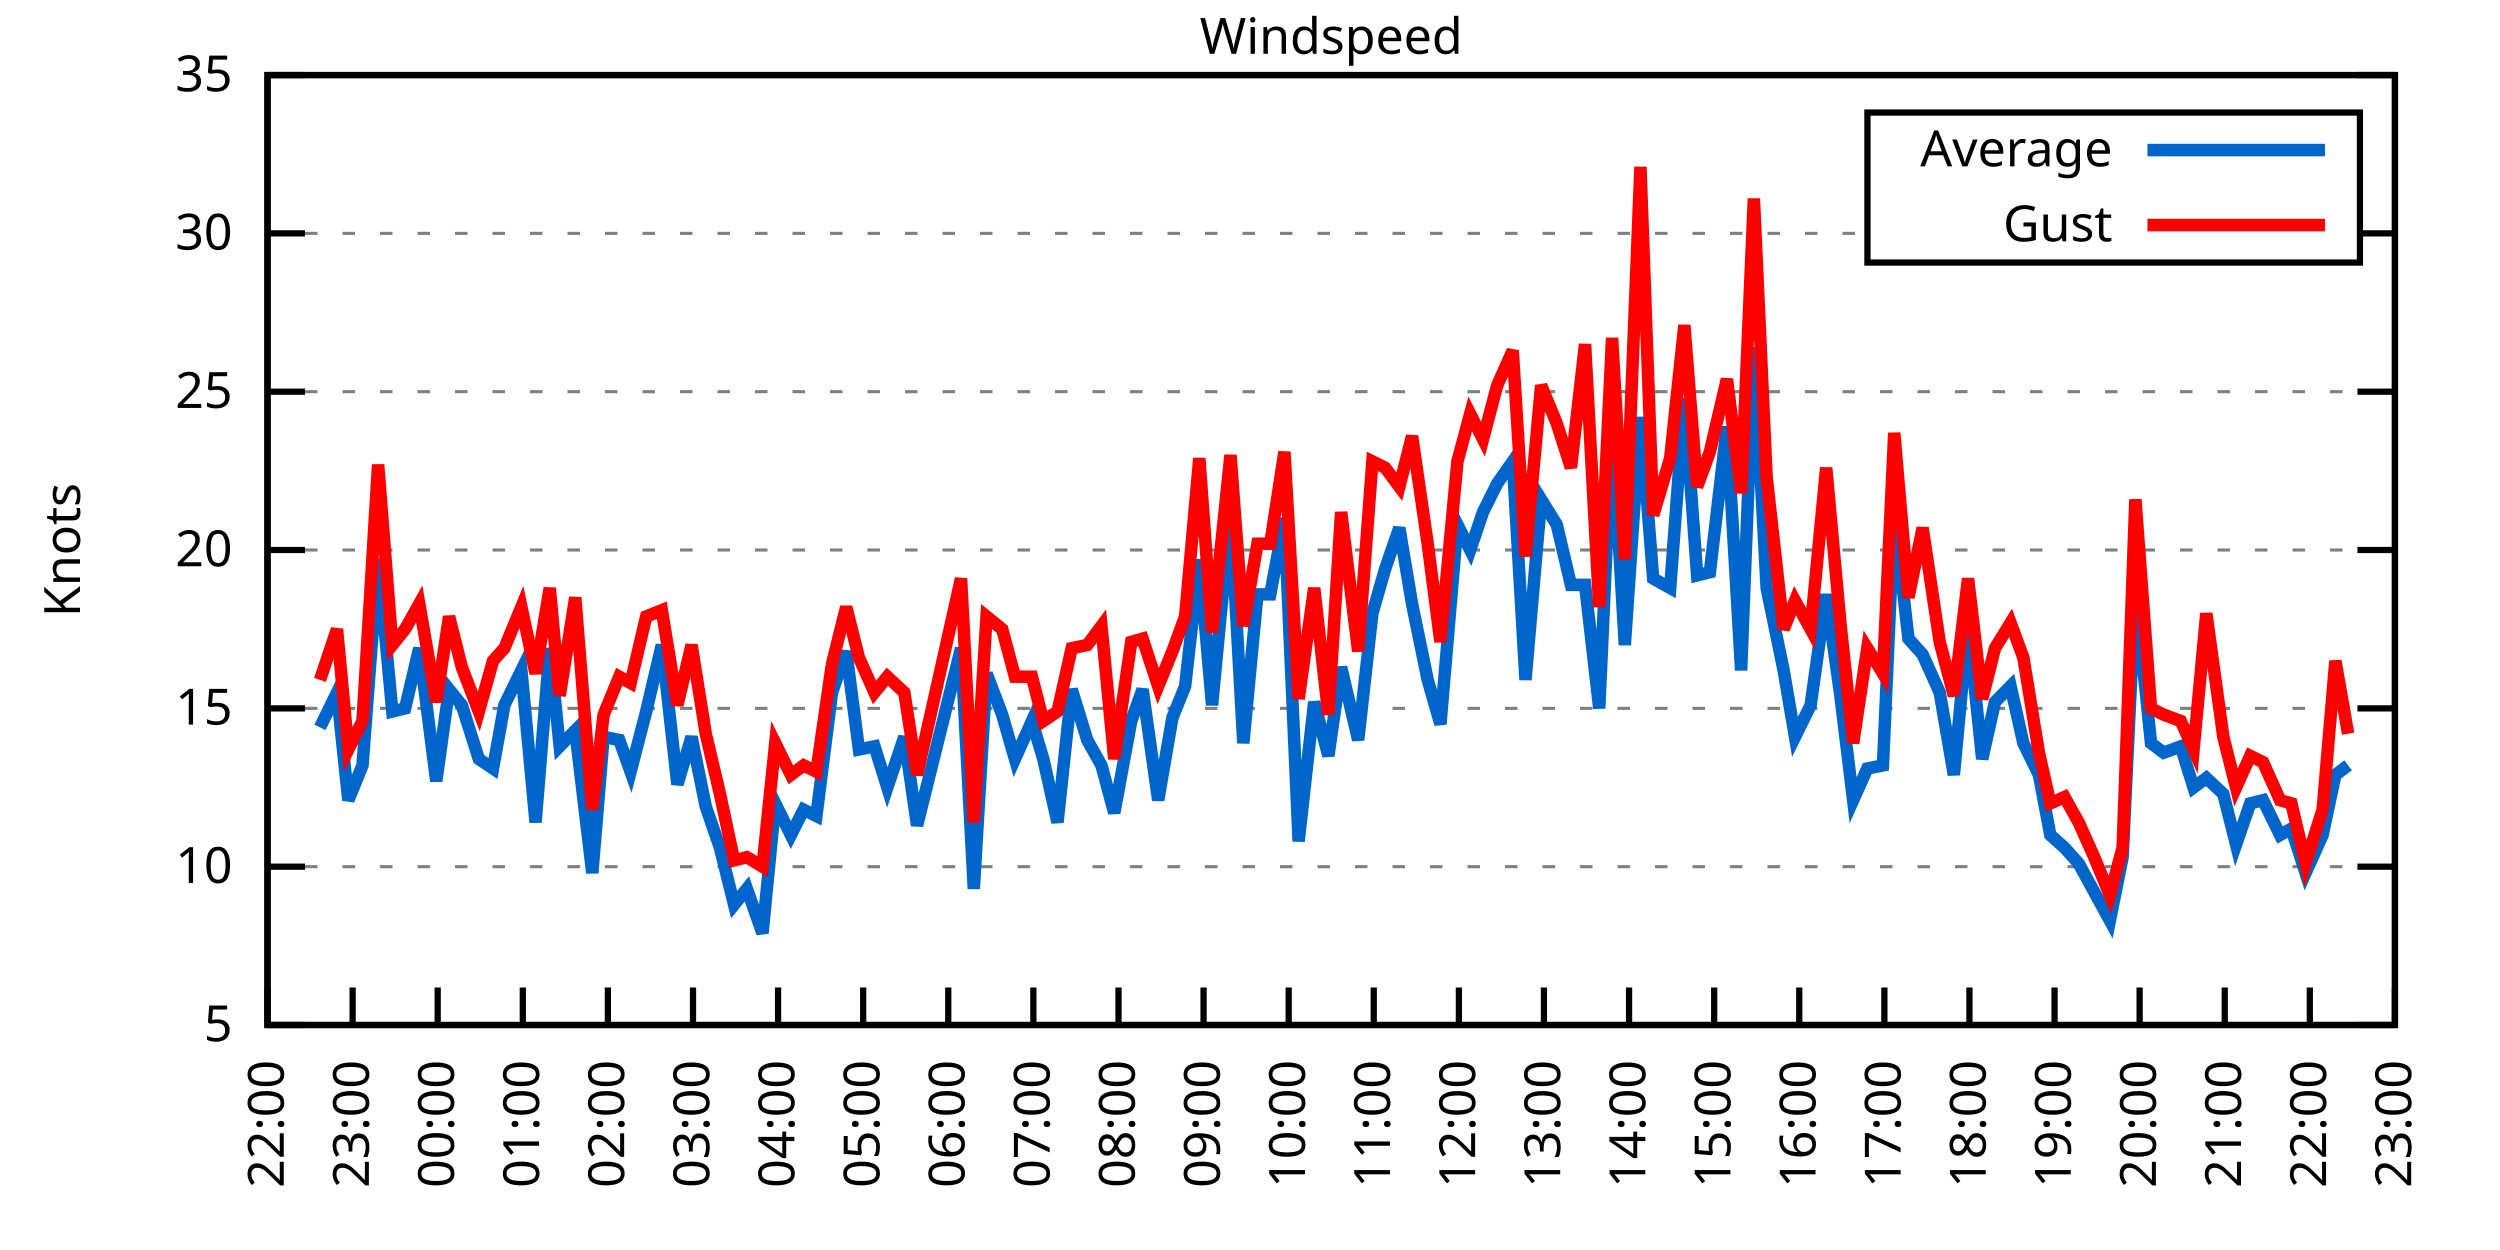
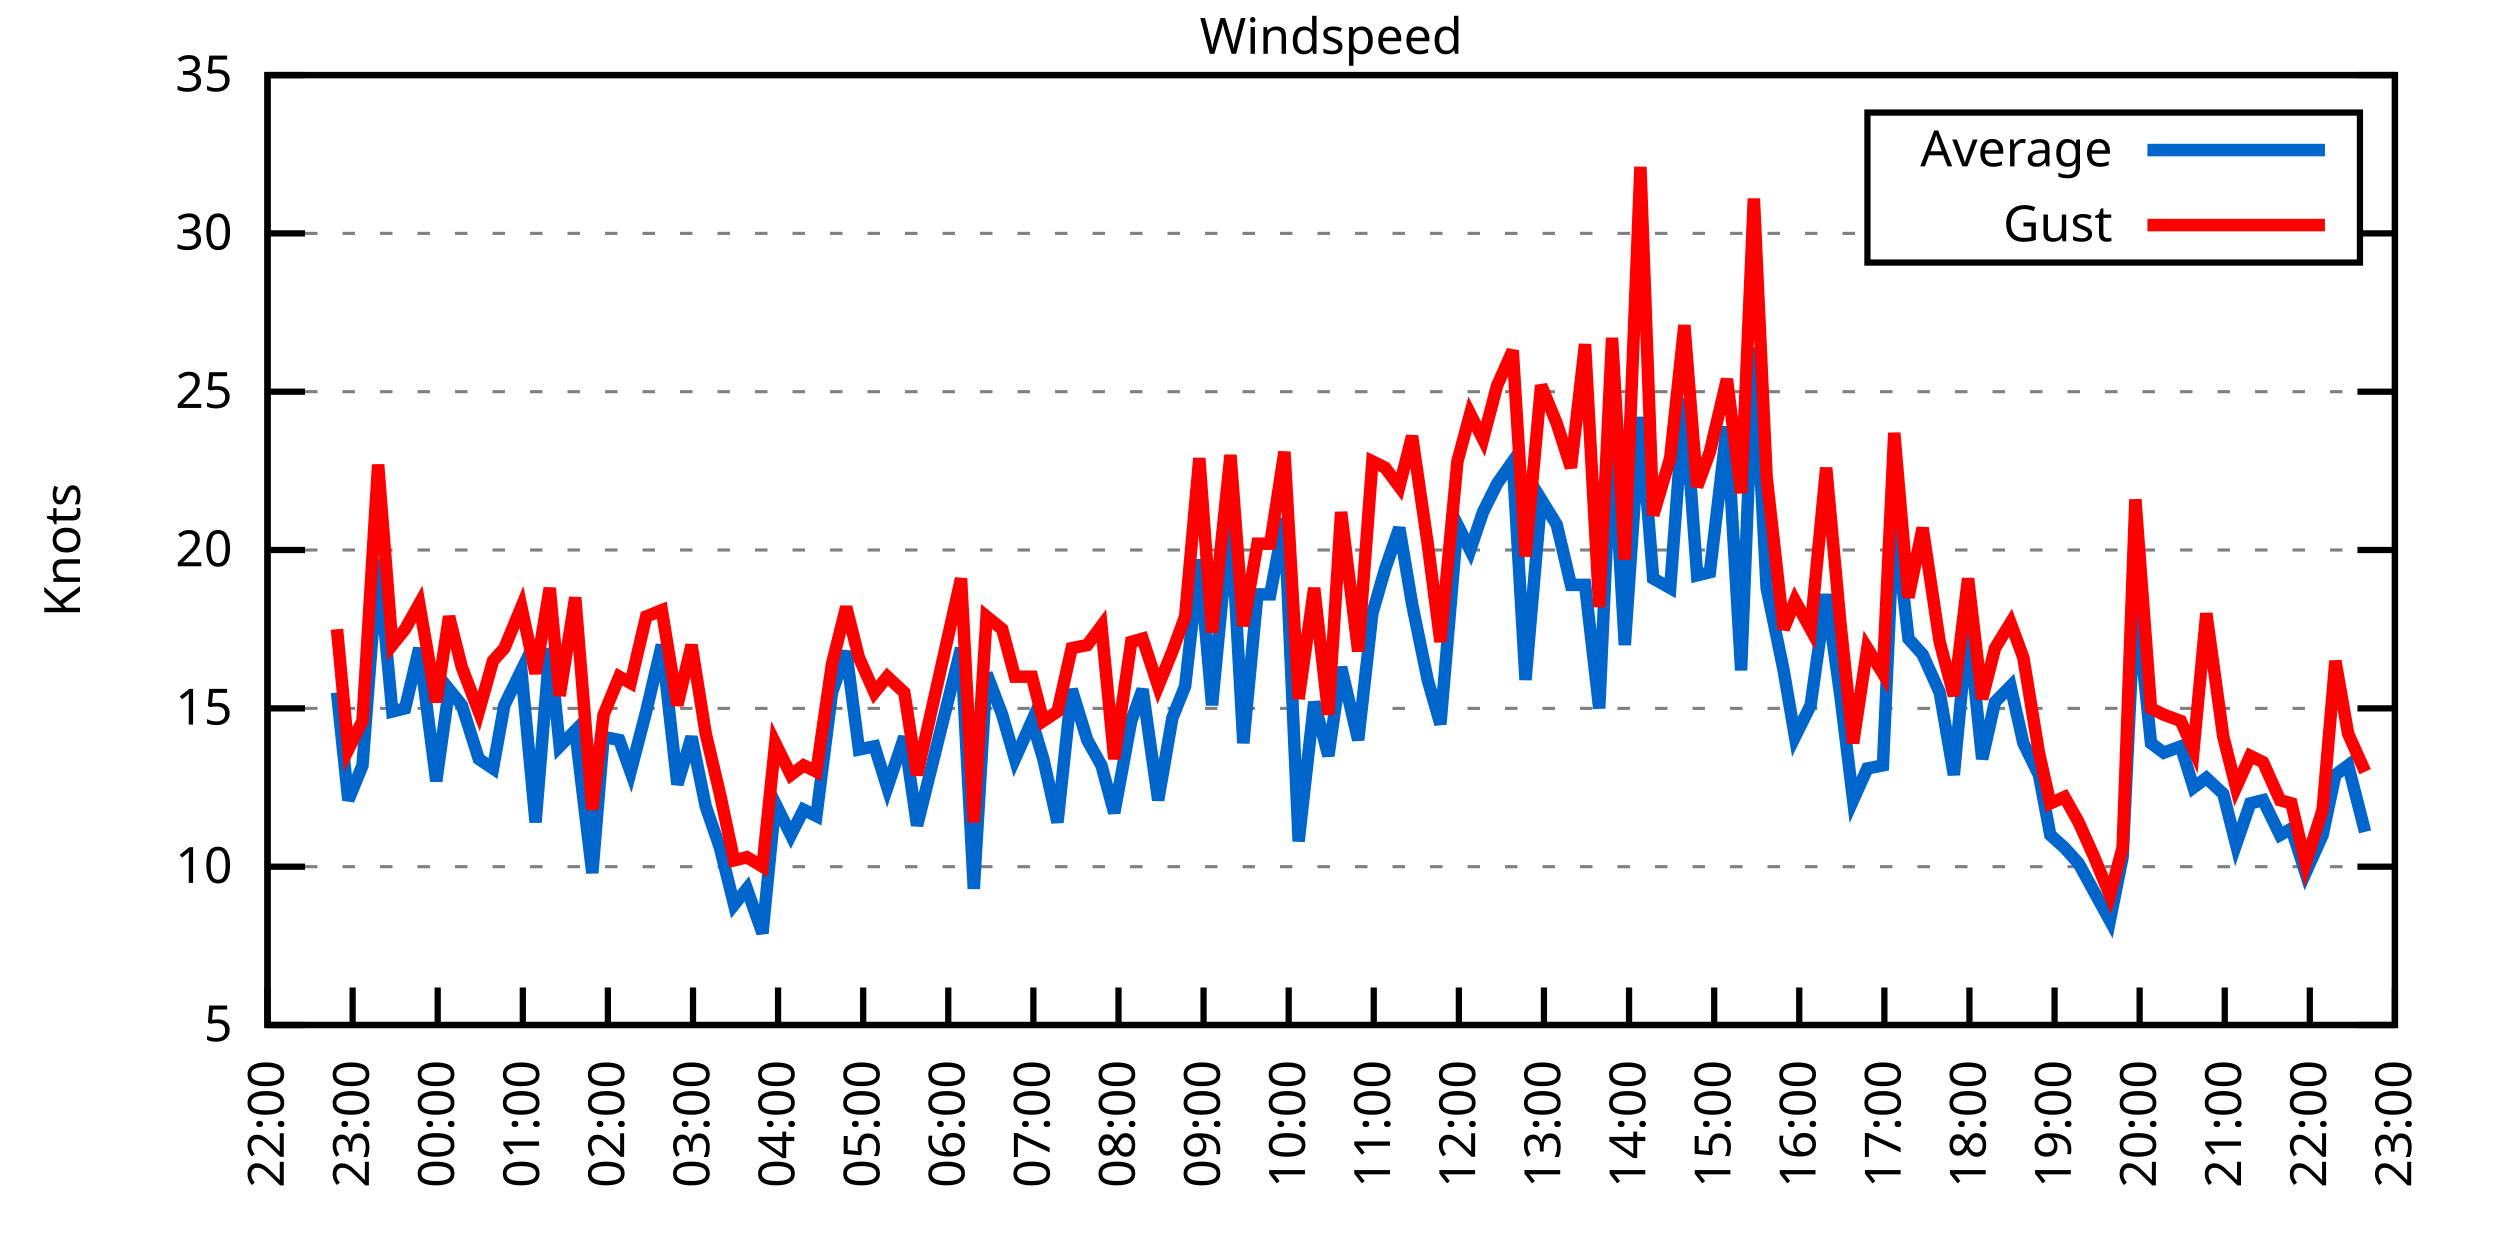
<svg xmlns="http://www.w3.org/2000/svg" xmlns:xlink="http://www.w3.org/1999/xlink" width="400" height="200" viewBox="0 0 400 200">
  <g id="gnuplot_canvas">
    <rect x="0" y="0" width="400" height="200" fill="none" />
    <defs>
      <circle id="gpDot" r="0.5" stroke-width="0.5" stroke="currentColor" />
      <path id="gpPt0" stroke-width="0.333" stroke="currentColor" d="M-1,0 h2 M0,-1 v2" />
      <path id="gpPt1" stroke-width="0.333" stroke="currentColor" d="M-1,-1 L1,1 M1,-1 L-1,1" />
      <path id="gpPt2" stroke-width="0.333" stroke="currentColor" d="M-1,0 L1,0 M0,-1 L0,1 M-1,-1 L1,1 M-1,1 L1,-1" />
      <rect id="gpPt3" stroke-width="0.333" stroke="currentColor" x="-1" y="-1" width="2" height="2" />
      <rect id="gpPt4" stroke-width="0.333" stroke="currentColor" fill="currentColor" x="-1" y="-1" width="2" height="2" />
      <circle id="gpPt5" stroke-width="0.333" stroke="currentColor" cx="0" cy="0" r="1" />
      <use xlink:href="#gpPt5" id="gpPt6" fill="currentColor" stroke="none" />
      <path id="gpPt7" stroke-width="0.333" stroke="currentColor" d="M0,-1.33 L-1.33,0.67 L1.33,0.67 z" />
      <use xlink:href="#gpPt7" id="gpPt8" fill="currentColor" stroke="none" />
      <use xlink:href="#gpPt7" id="gpPt9" stroke="currentColor" transform="rotate(180)" />
      <use xlink:href="#gpPt9" id="gpPt10" fill="currentColor" stroke="none" />
      <use xlink:href="#gpPt3" id="gpPt11" stroke="currentColor" transform="rotate(45)" />
      <use xlink:href="#gpPt11" id="gpPt12" fill="currentColor" stroke="none" />
      <path id="gpPt13" stroke-width="0.333" stroke="currentColor" d="M0,1.330 L1.265,0.411 L0.782,-1.067 L-0.782,-1.076 L-1.265,0.411 z" />
      <use xlink:href="#gpPt13" id="gpPt14" fill="currentColor" stroke="none" />
      <filter id="textbox" filterUnits="objectBoundingBox" x="0" y="0" height="1" width="1">
        <feFlood flood-color="white" flood-opacity="1" result="bgnd" />
        <feComposite in="SourceGraphic" in2="bgnd" operator="atop" />
      </filter>
      <filter id="greybox" filterUnits="objectBoundingBox" x="0" y="0" height="1" width="1">
        <feFlood flood-color="lightgrey" flood-opacity="1" result="grey" />
        <feComposite in="SourceGraphic" in2="grey" operator="atop" />
      </filter>
    </defs>
    <g fill="none" color="white" stroke="currentColor" stroke-width="1.00" stroke-linecap="butt" stroke-linejoin="miter">
</g>
    <g fill="none" color="black" stroke="currentColor" stroke-width="1.00" stroke-linecap="butt" stroke-linejoin="miter">
      <g stroke="none" shape-rendering="crispEdges">
        <polygon fill="rgb(255, 255, 255)" points="42.80,164.00 383.18,164.00 383.18,12.02 42.80,12.02 " />
      </g>
    </g>
    <g fill="none" color="black" stroke="currentColor" stroke-width="1.00" stroke-linecap="butt" stroke-linejoin="miter">
</g>
    <g fill="none" color="black" stroke="black" stroke-width="0.50" stroke-linecap="butt" stroke-linejoin="miter">
</g>
    <g fill="none" color="gray" stroke="currentColor" stroke-width="0.50" stroke-linecap="butt" stroke-linejoin="miter">
      <path stroke="gray" stroke-dasharray="2,4" class="gridline" d="M42.80,164.00 L383.19,164.00  " />
    </g>
    <g fill="none" color="gray" stroke="gray" stroke-width="1.00" stroke-linecap="butt" stroke-linejoin="miter">
</g>
    <g fill="none" color="black" stroke="currentColor" stroke-width="1.00" stroke-linecap="butt" stroke-linejoin="miter">
      <path stroke="black" d="M42.80,164.00 L48.80,164.00 M383.19,164.00 L377.19,164.00  " />
      <g transform="translate(37.20,166.60)" stroke="none" fill="black" font-family="Sans" font-size="8.00" text-anchor="end">
        <text>
          <tspan font-family="Sans"> 5</tspan>
        </text>
      </g>
    </g>
    <g fill="none" color="black" stroke="currentColor" stroke-width="1.00" stroke-linecap="butt" stroke-linejoin="miter">
</g>
    <g fill="none" color="black" stroke="black" stroke-width="0.50" stroke-linecap="butt" stroke-linejoin="miter">
</g>
    <g fill="none" color="gray" stroke="currentColor" stroke-width="0.50" stroke-linecap="butt" stroke-linejoin="miter">
      <path stroke="gray" stroke-dasharray="2,4" class="gridline" d="M42.80,138.67 L383.19,138.67  " />
    </g>
    <g fill="none" color="gray" stroke="gray" stroke-width="1.00" stroke-linecap="butt" stroke-linejoin="miter">
</g>
    <g fill="none" color="black" stroke="currentColor" stroke-width="1.00" stroke-linecap="butt" stroke-linejoin="miter">
      <path stroke="black" d="M42.80,138.67 L48.80,138.67 M383.19,138.67 L377.19,138.67  " />
      <g transform="translate(37.20,141.27)" stroke="none" fill="black" font-family="Sans" font-size="8.00" text-anchor="end">
        <text>
          <tspan font-family="Sans"> 10</tspan>
        </text>
      </g>
    </g>
    <g fill="none" color="black" stroke="currentColor" stroke-width="1.00" stroke-linecap="butt" stroke-linejoin="miter">
</g>
    <g fill="none" color="black" stroke="black" stroke-width="0.50" stroke-linecap="butt" stroke-linejoin="miter">
</g>
    <g fill="none" color="gray" stroke="currentColor" stroke-width="0.50" stroke-linecap="butt" stroke-linejoin="miter">
      <path stroke="gray" stroke-dasharray="2,4" class="gridline" d="M42.80,113.34 L383.19,113.34  " />
    </g>
    <g fill="none" color="gray" stroke="gray" stroke-width="1.00" stroke-linecap="butt" stroke-linejoin="miter">
</g>
    <g fill="none" color="black" stroke="currentColor" stroke-width="1.00" stroke-linecap="butt" stroke-linejoin="miter">
      <path stroke="black" d="M42.80,113.34 L48.80,113.34 M383.19,113.34 L377.19,113.34  " />
      <g transform="translate(37.20,115.94)" stroke="none" fill="black" font-family="Sans" font-size="8.00" text-anchor="end">
        <text>
          <tspan font-family="Sans"> 15</tspan>
        </text>
      </g>
    </g>
    <g fill="none" color="black" stroke="currentColor" stroke-width="1.00" stroke-linecap="butt" stroke-linejoin="miter">
</g>
    <g fill="none" color="black" stroke="black" stroke-width="0.50" stroke-linecap="butt" stroke-linejoin="miter">
</g>
    <g fill="none" color="gray" stroke="currentColor" stroke-width="0.50" stroke-linecap="butt" stroke-linejoin="miter">
      <path stroke="gray" stroke-dasharray="2,4" class="gridline" d="M42.80,88.00 L383.19,88.00  " />
    </g>
    <g fill="none" color="gray" stroke="gray" stroke-width="1.00" stroke-linecap="butt" stroke-linejoin="miter">
</g>
    <g fill="none" color="black" stroke="currentColor" stroke-width="1.00" stroke-linecap="butt" stroke-linejoin="miter">
      <path stroke="black" d="M42.80,88.00 L48.80,88.00 M383.19,88.00 L377.19,88.00  " />
      <g transform="translate(37.20,90.60)" stroke="none" fill="black" font-family="Sans" font-size="8.00" text-anchor="end">
        <text>
          <tspan font-family="Sans"> 20</tspan>
        </text>
      </g>
    </g>
    <g fill="none" color="black" stroke="currentColor" stroke-width="1.00" stroke-linecap="butt" stroke-linejoin="miter">
</g>
    <g fill="none" color="black" stroke="black" stroke-width="0.50" stroke-linecap="butt" stroke-linejoin="miter">
</g>
    <g fill="none" color="gray" stroke="currentColor" stroke-width="0.50" stroke-linecap="butt" stroke-linejoin="miter">
      <path stroke="gray" stroke-dasharray="2,4" class="gridline" d="M42.80,62.67 L383.19,62.67  " />
    </g>
    <g fill="none" color="gray" stroke="gray" stroke-width="1.00" stroke-linecap="butt" stroke-linejoin="miter">
</g>
    <g fill="none" color="black" stroke="currentColor" stroke-width="1.00" stroke-linecap="butt" stroke-linejoin="miter">
      <path stroke="black" d="M42.80,62.67 L48.80,62.67 M383.19,62.67 L377.19,62.67  " />
      <g transform="translate(37.20,65.27)" stroke="none" fill="black" font-family="Sans" font-size="8.00" text-anchor="end">
        <text>
          <tspan font-family="Sans"> 25</tspan>
        </text>
      </g>
    </g>
    <g fill="none" color="black" stroke="currentColor" stroke-width="1.00" stroke-linecap="butt" stroke-linejoin="miter">
</g>
    <g fill="none" color="black" stroke="black" stroke-width="0.50" stroke-linecap="butt" stroke-linejoin="miter">
</g>
    <g fill="none" color="gray" stroke="currentColor" stroke-width="0.50" stroke-linecap="butt" stroke-linejoin="miter">
      <path stroke="gray" stroke-dasharray="2,4" class="gridline" d="M42.80,37.34 L298.79,37.34 M377.59,37.34 L383.19,37.34  " />
    </g>
    <g fill="none" color="gray" stroke="gray" stroke-width="1.00" stroke-linecap="butt" stroke-linejoin="miter">
</g>
    <g fill="none" color="black" stroke="currentColor" stroke-width="1.00" stroke-linecap="butt" stroke-linejoin="miter">
      <path stroke="black" d="M42.80,37.34 L48.80,37.34 M383.19,37.34 L377.19,37.34  " />
      <g transform="translate(37.20,39.94)" stroke="none" fill="black" font-family="Sans" font-size="8.00" text-anchor="end">
        <text>
          <tspan font-family="Sans"> 30</tspan>
        </text>
      </g>
    </g>
    <g fill="none" color="black" stroke="currentColor" stroke-width="1.00" stroke-linecap="butt" stroke-linejoin="miter">
</g>
    <g fill="none" color="black" stroke="black" stroke-width="0.50" stroke-linecap="butt" stroke-linejoin="miter">
</g>
    <g fill="none" color="gray" stroke="currentColor" stroke-width="0.50" stroke-linecap="butt" stroke-linejoin="miter">
      <path stroke="gray" stroke-dasharray="2,4" class="gridline" d="M42.80,12.01 L383.19,12.01  " />
    </g>
    <g fill="none" color="gray" stroke="gray" stroke-width="1.00" stroke-linecap="butt" stroke-linejoin="miter">
</g>
    <g fill="none" color="black" stroke="currentColor" stroke-width="1.00" stroke-linecap="butt" stroke-linejoin="miter">
      <path stroke="black" d="M42.80,12.01 L48.80,12.01 M383.19,12.01 L377.19,12.01  " />
      <g transform="translate(37.20,14.61)" stroke="none" fill="black" font-family="Sans" font-size="8.00" text-anchor="end">
        <text>
          <tspan font-family="Sans"> 35</tspan>
        </text>
      </g>
    </g>
    <g fill="none" color="black" stroke="currentColor" stroke-width="1.00" stroke-linecap="butt" stroke-linejoin="miter">
      <path stroke="black" d="M42.80,164.00 L42.80,158.00  " />
      <g transform="translate(45.40,169.60) rotate(270.00)" stroke="none" fill="black" font-family="Sans" font-size="8.00" text-anchor="end">
        <text>
          <tspan font-family="Sans">22:00</tspan>
        </text>
      </g>
    </g>
    <g fill="none" color="black" stroke="currentColor" stroke-width="1.00" stroke-linecap="butt" stroke-linejoin="miter">
      <path stroke="black" d="M56.42,164.00 L56.42,158.00  " />
      <g transform="translate(59.02,169.60) rotate(270.00)" stroke="none" fill="black" font-family="Sans" font-size="8.00" text-anchor="end">
        <text>
          <tspan font-family="Sans">23:00</tspan>
        </text>
      </g>
    </g>
    <g fill="none" color="black" stroke="currentColor" stroke-width="1.00" stroke-linecap="butt" stroke-linejoin="miter">
      <path stroke="black" d="M70.03,164.00 L70.03,158.00  " />
      <g transform="translate(72.63,169.60) rotate(270.00)" stroke="none" fill="black" font-family="Sans" font-size="8.00" text-anchor="end">
        <text>
          <tspan font-family="Sans">00:00</tspan>
        </text>
      </g>
    </g>
    <g fill="none" color="black" stroke="currentColor" stroke-width="1.00" stroke-linecap="butt" stroke-linejoin="miter">
      <path stroke="black" d="M83.65,164.00 L83.65,158.00  " />
      <g transform="translate(86.25,169.60) rotate(270.00)" stroke="none" fill="black" font-family="Sans" font-size="8.00" text-anchor="end">
        <text>
          <tspan font-family="Sans">01:00</tspan>
        </text>
      </g>
    </g>
    <g fill="none" color="black" stroke="currentColor" stroke-width="1.00" stroke-linecap="butt" stroke-linejoin="miter">
      <path stroke="black" d="M97.26,164.00 L97.26,158.00  " />
      <g transform="translate(99.86,169.60) rotate(270.00)" stroke="none" fill="black" font-family="Sans" font-size="8.00" text-anchor="end">
        <text>
          <tspan font-family="Sans">02:00</tspan>
        </text>
      </g>
    </g>
    <g fill="none" color="black" stroke="currentColor" stroke-width="1.00" stroke-linecap="butt" stroke-linejoin="miter">
      <path stroke="black" d="M110.88,164.00 L110.88,158.00  " />
      <g transform="translate(113.48,169.60) rotate(270.00)" stroke="none" fill="black" font-family="Sans" font-size="8.00" text-anchor="end">
        <text>
          <tspan font-family="Sans">03:00</tspan>
        </text>
      </g>
    </g>
    <g fill="none" color="black" stroke="currentColor" stroke-width="1.00" stroke-linecap="butt" stroke-linejoin="miter">
      <path stroke="black" d="M124.49,164.00 L124.49,158.00  " />
      <g transform="translate(127.09,169.60) rotate(270.00)" stroke="none" fill="black" font-family="Sans" font-size="8.00" text-anchor="end">
        <text>
          <tspan font-family="Sans">04:00</tspan>
        </text>
      </g>
    </g>
    <g fill="none" color="black" stroke="currentColor" stroke-width="1.00" stroke-linecap="butt" stroke-linejoin="miter">
      <path stroke="black" d="M138.11,164.00 L138.11,158.00  " />
      <g transform="translate(140.71,169.60) rotate(270.00)" stroke="none" fill="black" font-family="Sans" font-size="8.00" text-anchor="end">
        <text>
          <tspan font-family="Sans">05:00</tspan>
        </text>
      </g>
    </g>
    <g fill="none" color="black" stroke="currentColor" stroke-width="1.00" stroke-linecap="butt" stroke-linejoin="miter">
      <path stroke="black" d="M151.72,164.00 L151.72,158.00  " />
      <g transform="translate(154.32,169.60) rotate(270.00)" stroke="none" fill="black" font-family="Sans" font-size="8.00" text-anchor="end">
        <text>
          <tspan font-family="Sans">06:00</tspan>
        </text>
      </g>
    </g>
    <g fill="none" color="black" stroke="currentColor" stroke-width="1.00" stroke-linecap="butt" stroke-linejoin="miter">
      <path stroke="black" d="M165.34,164.00 L165.34,158.00  " />
      <g transform="translate(167.94,169.60) rotate(270.00)" stroke="none" fill="black" font-family="Sans" font-size="8.00" text-anchor="end">
        <text>
          <tspan font-family="Sans">07:00</tspan>
        </text>
      </g>
    </g>
    <g fill="none" color="black" stroke="currentColor" stroke-width="1.00" stroke-linecap="butt" stroke-linejoin="miter">
      <path stroke="black" d="M178.96,164.00 L178.96,158.00  " />
      <g transform="translate(181.56,169.60) rotate(270.00)" stroke="none" fill="black" font-family="Sans" font-size="8.00" text-anchor="end">
        <text>
          <tspan font-family="Sans">08:00</tspan>
        </text>
      </g>
    </g>
    <g fill="none" color="black" stroke="currentColor" stroke-width="1.00" stroke-linecap="butt" stroke-linejoin="miter">
      <path stroke="black" d="M192.57,164.00 L192.57,158.00  " />
      <g transform="translate(195.17,169.60) rotate(270.00)" stroke="none" fill="black" font-family="Sans" font-size="8.00" text-anchor="end">
        <text>
          <tspan font-family="Sans">09:00</tspan>
        </text>
      </g>
    </g>
    <g fill="none" color="black" stroke="currentColor" stroke-width="1.00" stroke-linecap="butt" stroke-linejoin="miter">
      <path stroke="black" d="M206.19,164.00 L206.19,158.00  " />
      <g transform="translate(208.79,169.60) rotate(270.00)" stroke="none" fill="black" font-family="Sans" font-size="8.00" text-anchor="end">
        <text>
          <tspan font-family="Sans">10:00</tspan>
        </text>
      </g>
    </g>
    <g fill="none" color="black" stroke="currentColor" stroke-width="1.00" stroke-linecap="butt" stroke-linejoin="miter">
      <path stroke="black" d="M219.80,164.00 L219.80,158.00  " />
      <g transform="translate(222.40,169.60) rotate(270.00)" stroke="none" fill="black" font-family="Sans" font-size="8.00" text-anchor="end">
        <text>
          <tspan font-family="Sans">11:00</tspan>
        </text>
      </g>
    </g>
    <g fill="none" color="black" stroke="currentColor" stroke-width="1.00" stroke-linecap="butt" stroke-linejoin="miter">
      <path stroke="black" d="M233.42,164.00 L233.42,158.00  " />
      <g transform="translate(236.02,169.60) rotate(270.00)" stroke="none" fill="black" font-family="Sans" font-size="8.00" text-anchor="end">
        <text>
          <tspan font-family="Sans">12:00</tspan>
        </text>
      </g>
    </g>
    <g fill="none" color="black" stroke="currentColor" stroke-width="1.00" stroke-linecap="butt" stroke-linejoin="miter">
      <path stroke="black" d="M247.03,164.00 L247.03,158.00  " />
      <g transform="translate(249.63,169.60) rotate(270.00)" stroke="none" fill="black" font-family="Sans" font-size="8.00" text-anchor="end">
        <text>
          <tspan font-family="Sans">13:00</tspan>
        </text>
      </g>
    </g>
    <g fill="none" color="black" stroke="currentColor" stroke-width="1.00" stroke-linecap="butt" stroke-linejoin="miter">
      <path stroke="black" d="M260.65,164.00 L260.65,158.00  " />
      <g transform="translate(263.25,169.60) rotate(270.00)" stroke="none" fill="black" font-family="Sans" font-size="8.00" text-anchor="end">
        <text>
          <tspan font-family="Sans">14:00</tspan>
        </text>
      </g>
    </g>
    <g fill="none" color="black" stroke="currentColor" stroke-width="1.00" stroke-linecap="butt" stroke-linejoin="miter">
      <path stroke="black" d="M274.27,164.00 L274.27,158.00  " />
      <g transform="translate(276.87,169.60) rotate(270.00)" stroke="none" fill="black" font-family="Sans" font-size="8.00" text-anchor="end">
        <text>
          <tspan font-family="Sans">15:00</tspan>
        </text>
      </g>
    </g>
    <g fill="none" color="black" stroke="currentColor" stroke-width="1.00" stroke-linecap="butt" stroke-linejoin="miter">
      <path stroke="black" d="M287.88,164.00 L287.88,158.00  " />
      <g transform="translate(290.48,169.60) rotate(270.00)" stroke="none" fill="black" font-family="Sans" font-size="8.00" text-anchor="end">
        <text>
          <tspan font-family="Sans">16:00</tspan>
        </text>
      </g>
    </g>
    <g fill="none" color="black" stroke="currentColor" stroke-width="1.00" stroke-linecap="butt" stroke-linejoin="miter">
      <path stroke="black" d="M301.50,164.00 L301.50,158.00  " />
      <g transform="translate(304.10,169.60) rotate(270.00)" stroke="none" fill="black" font-family="Sans" font-size="8.00" text-anchor="end">
        <text>
          <tspan font-family="Sans">17:00</tspan>
        </text>
      </g>
    </g>
    <g fill="none" color="black" stroke="currentColor" stroke-width="1.00" stroke-linecap="butt" stroke-linejoin="miter">
      <path stroke="black" d="M315.11,164.00 L315.11,158.00  " />
      <g transform="translate(317.71,169.60) rotate(270.00)" stroke="none" fill="black" font-family="Sans" font-size="8.00" text-anchor="end">
        <text>
          <tspan font-family="Sans">18:00</tspan>
        </text>
      </g>
    </g>
    <g fill="none" color="black" stroke="currentColor" stroke-width="1.00" stroke-linecap="butt" stroke-linejoin="miter">
      <path stroke="black" d="M328.73,164.00 L328.73,158.00  " />
      <g transform="translate(331.33,169.60) rotate(270.00)" stroke="none" fill="black" font-family="Sans" font-size="8.00" text-anchor="end">
        <text>
          <tspan font-family="Sans">19:00</tspan>
        </text>
      </g>
    </g>
    <g fill="none" color="black" stroke="currentColor" stroke-width="1.00" stroke-linecap="butt" stroke-linejoin="miter">
      <path stroke="black" d="M342.34,164.00 L342.34,158.00  " />
      <g transform="translate(344.94,169.60) rotate(270.00)" stroke="none" fill="black" font-family="Sans" font-size="8.00" text-anchor="end">
        <text>
          <tspan font-family="Sans">20:00</tspan>
        </text>
      </g>
    </g>
    <g fill="none" color="black" stroke="currentColor" stroke-width="1.00" stroke-linecap="butt" stroke-linejoin="miter">
      <path stroke="black" d="M355.96,164.00 L355.96,158.00  " />
      <g transform="translate(358.56,169.60) rotate(270.00)" stroke="none" fill="black" font-family="Sans" font-size="8.00" text-anchor="end">
        <text>
          <tspan font-family="Sans">21:00</tspan>
        </text>
      </g>
    </g>
    <g fill="none" color="black" stroke="currentColor" stroke-width="1.00" stroke-linecap="butt" stroke-linejoin="miter">
      <path stroke="black" d="M369.57,164.00 L369.57,158.00  " />
      <g transform="translate(372.17,169.60) rotate(270.00)" stroke="none" fill="black" font-family="Sans" font-size="8.00" text-anchor="end">
        <text>
          <tspan font-family="Sans">22:00</tspan>
        </text>
      </g>
    </g>
    <g fill="none" color="black" stroke="currentColor" stroke-width="1.00" stroke-linecap="butt" stroke-linejoin="miter">
      <path stroke="black" d="M383.19,164.00 L383.19,158.00  " />
      <g transform="translate(385.79,169.60) rotate(270.00)" stroke="none" fill="black" font-family="Sans" font-size="8.00" text-anchor="end">
        <text>
          <tspan font-family="Sans">23:00</tspan>
        </text>
      </g>
    </g>
    <g fill="none" color="black" stroke="currentColor" stroke-width="1.00" stroke-linecap="butt" stroke-linejoin="miter">
</g>
    <g fill="none" color="black" stroke="currentColor" stroke-width="1.00" stroke-linecap="butt" stroke-linejoin="miter">
      <path stroke="black" d="M42.80,12.01 L42.80,164.00 L383.19,164.00 L383.19,12.01 L42.80,12.01 Z  " />
    </g>
    <g fill="none" color="black" stroke="currentColor" stroke-width="1.00" stroke-linecap="butt" stroke-linejoin="miter">
</g>
    <g fill="none" color="black" stroke="currentColor" stroke-width="1.00" stroke-linecap="butt" stroke-linejoin="miter">
      <path stroke="black" d="M298.79,42.01 L298.79,18.01 L377.59,18.01 L377.59,42.01 L298.79,42.01 Z  " />
    </g>
    <g id="Windspeed_plot_1">
      <g fill="none" color="white" stroke="black" stroke-width="2.00" stroke-linecap="butt" stroke-linejoin="miter">
</g>
      <g fill="none" color="black" stroke="currentColor" stroke-width="2.00" stroke-linecap="butt" stroke-linejoin="miter">
        <g transform="translate(337.99,26.61)" stroke="none" fill="black" font-family="Sans" font-size="8.00" text-anchor="end">
          <text>
            <tspan font-family="Sans">Average</tspan>
          </text>
        </g>
      </g>
      <g fill="none" color="black" stroke="currentColor" stroke-width="2.00" stroke-linecap="butt" stroke-linejoin="miter">
-         <path stroke="rgb(  0, 102, 204)" d="M343.59,24.01 L371.99,24.01 M51.20,116.38 L53.92,110.80 L55.73,128.03 L58.00,122.46 L60.50,89.52 L62.77,113.84   L64.81,113.34 L67.08,103.71 L69.80,124.99 L71.85,110.30 L73.89,112.83 L76.61,121.44 L78.88,122.96 L80.70,112.83   L83.42,107.26 L85.69,131.58 L87.96,103.71 L89.55,119.42 L92.04,116.88 L94.77,139.68 L96.58,117.90 L99.08,118.40   L100.89,123.47 L103.39,113.84 L105.89,103.20 L108.38,125.50 L110.65,117.90 L112.92,129.04 L115.19,135.63 L117.46,144.75   L119.50,142.21 L122.00,149.31 L124.04,128.54 L126.54,133.60 L128.58,129.55 L130.62,130.56 L133.12,110.80 L135.39,104.22   L137.43,119.92 L139.92,119.42 L141.97,126.00 L144.69,117.90 L146.73,132.08 L153.77,103.71 L155.81,142.21 L157.85,107.76   L160.35,114.35 L162.39,121.44 L165.11,115.36 L166.93,121.44 L169.20,131.58 L171.47,110.30 L173.96,118.40 L176.23,122.46   L178.28,130.06 L181.00,115.36 L182.81,110.30 L185.31,128.03 L187.58,114.86 L189.62,109.79 L191.89,89.52 L193.93,112.83   L196.88,81.93 L198.93,118.91 L201.19,95.10 L203.24,95.10 L205.51,82.94 L207.78,134.62 L210.27,112.32 L212.54,120.94   L214.58,106.75 L217.31,118.40 L219.58,98.14 L221.62,91.04 L223.89,84.46 L225.93,96.62 L228.43,108.78 L230.47,115.87   L233.19,83.95 L235.23,88.00 L237.28,81.93 L239.55,77.37 L242.04,73.82 L244.08,108.78 L246.58,79.90 L249.08,83.95   L251.35,93.58 L253.61,93.58 L255.88,113.34 L257.93,68.25 L259.97,103.20 L262.47,66.73 L264.51,92.56 L267.23,94.08   L269.50,63.69 L271.54,92.06 L273.58,91.55 L276.31,68.25 L278.58,107.26 L280.62,55.58 L282.66,94.08 L285.38,107.26   L287.20,117.90 L289.70,112.83 L292.19,95.10 L294.46,111.31 L296.50,128.03 L298.77,122.96 L301.27,122.46 L303.08,81.93   L305.35,102.19 L307.62,104.72 L310.35,110.80 L312.62,123.98 L314.89,99.66 L317.15,121.44 L319.20,112.32 L321.69,109.79   L323.74,118.91 L326.23,123.98 L328.05,133.60 L330.32,135.63 L332.59,138.16 L335.08,142.72 L337.58,147.28 L339.62,137.15   L341.66,94.59 L344.16,118.91 L346.20,120.43 L348.92,119.42 L350.97,126.00 L353.01,124.48 L355.73,127.02 L357.77,135.12   L360.04,128.54 L362.09,128.03 L364.81,133.60 L366.62,132.59 L368.89,139.68 L371.62,133.60 L373.66,123.98 L375.70,122.46    " />
+         <path stroke="rgb(  0, 102, 204)" d="M343.59,24.01 L371.99,24.01 M53.92,110.80 L55.73,128.03 L58.00,122.46 L60.50,89.52 L62.77,113.84 L64.81,113.34   L67.08,103.71 L69.80,124.99 L71.85,110.30 L73.89,112.83 L76.61,121.44 L78.88,122.96 L80.70,112.83 L83.42,107.26   L85.69,131.58 L87.96,103.71 L89.55,119.42 L92.04,116.88 L94.77,139.68 L96.58,117.90 L99.08,118.40 L100.89,123.47   L103.39,113.84 L105.89,103.20 L108.38,125.50 L110.65,117.90 L112.92,129.04 L115.19,135.63 L117.46,144.75 L119.50,142.21   L122.00,149.31 L124.04,128.54 L126.54,133.60 L128.58,129.55 L130.62,130.56 L133.12,110.80 L135.39,104.22 L137.43,119.92   L139.92,119.42 L141.97,126.00 L144.69,117.90 L146.73,132.08 L153.77,103.71 L155.81,142.21 L157.85,107.76 L160.35,114.35   L162.39,121.44 L165.11,115.36 L166.93,121.44 L169.20,131.58 L171.47,110.30 L173.96,118.40 L176.23,122.46 L178.28,130.06   L181.00,115.36 L182.81,110.30 L185.31,128.03 L187.58,114.86 L189.62,109.79 L191.89,89.52 L193.93,112.83 L196.88,81.93   L198.93,118.91 L201.19,95.10 L203.24,95.10 L205.51,82.94 L207.78,134.62 L210.27,112.32 L212.54,120.94 L214.58,106.75   L217.31,118.40 L219.58,98.14 L221.62,91.04 L223.89,84.46 L225.93,96.62 L228.43,108.78 L230.47,115.87 L233.19,83.95   L235.23,88.00 L237.28,81.93 L239.55,77.37 L242.04,73.82 L244.08,108.78 L246.58,79.90 L249.08,83.95 L251.35,93.58   L253.61,93.58 L255.88,113.34 L257.93,68.25 L259.97,103.20 L262.47,66.73 L264.51,92.56 L267.23,94.08 L269.50,63.69   L271.54,92.06 L273.58,91.55 L276.31,68.25 L278.58,107.26 L280.62,55.58 L282.66,94.08 L285.38,107.26 L287.20,117.90   L289.70,112.83 L292.19,95.10 L294.46,111.31 L296.50,128.03 L298.77,122.96 L301.27,122.46 L303.08,81.93 L305.35,102.19   L307.62,104.72 L310.35,110.80 L312.62,123.98 L314.89,99.66 L317.15,121.44 L319.20,112.32 L321.69,109.79 L323.74,118.91   L326.23,123.98 L328.05,133.60 L330.32,135.63 L332.59,138.16 L335.08,142.72 L337.58,147.28 L339.62,137.15 L341.66,94.59   L344.16,118.91 L346.20,120.43 L348.92,119.42 L350.97,126.00 L353.01,124.48 L355.73,127.02 L357.77,135.12 L360.04,128.54   L362.09,128.03 L364.81,133.60 L366.62,132.59 L368.89,139.68 L371.62,133.60 L373.66,123.98 L375.70,122.46 L378.42,133.10    " />
      </g>
    </g>
    <g id="Windspeed_plot_2">
      <g fill="none" color="black" stroke="currentColor" stroke-width="2.00" stroke-linecap="butt" stroke-linejoin="miter">
        <g transform="translate(337.99,38.61)" stroke="none" fill="black" font-family="Sans" font-size="8.00" text-anchor="end">
          <text>
            <tspan font-family="Sans">Gust</tspan>
          </text>
        </g>
      </g>
      <g fill="none" color="black" stroke="currentColor" stroke-width="2.00" stroke-linecap="butt" stroke-linejoin="miter">
-         <path stroke="rgb(255,   0,   0)" d="M343.59,36.01 L371.99,36.01 M51.20,108.78 L53.92,100.67 L55.73,119.92 L58.00,115.36 L60.50,74.33 L62.77,103.20   L64.81,100.67 L67.08,96.62 L69.80,112.32 L71.85,98.64 L73.89,106.75 L76.61,113.84 L78.88,105.74 L80.70,103.71   L83.42,97.12 L85.69,107.76 L87.96,94.08 L89.55,111.31 L92.04,95.60 L94.77,129.55 L96.58,114.35 L99.08,108.27   L100.89,109.28 L103.39,98.64 L105.89,97.63 L108.38,112.83 L110.65,103.20 L112.92,117.39 L115.19,127.02 L117.46,137.66   L119.50,137.15 L122.00,138.67 L124.04,118.91 L126.54,123.98 L128.58,122.46 L130.62,123.47 L133.12,106.24 L135.39,97.12   L137.43,105.23 L139.92,110.80 L141.97,108.27 L144.69,110.80 L146.73,123.98 L153.77,92.56 L155.81,131.58 L157.85,98.64   L160.35,100.67 L162.39,108.27 L165.11,108.27 L166.93,115.36 L169.20,113.84 L171.47,103.71 L173.96,103.20 L176.23,100.16   L178.28,121.44 L181.00,102.70 L182.81,102.19 L185.31,109.79 L187.58,104.22 L189.62,98.64 L191.89,73.31 L193.93,101.18   L196.88,72.81 L198.93,100.16 L201.19,86.99 L203.24,86.99 L205.51,72.30 L207.78,111.82 L210.27,94.08 L212.54,114.35   L214.58,81.93 L217.31,104.22 L219.58,73.82 L221.62,74.83 L223.89,77.87 L225.93,69.77 L228.43,86.99 L230.47,102.70   L233.19,73.82 L235.23,66.22 L237.28,70.27 L239.55,61.66 L242.04,56.09 L244.08,89.02 L246.58,61.66 L249.08,67.74   L251.35,74.83 L253.61,55.07 L255.88,97.12 L257.93,54.06 L259.97,89.52 L262.47,26.70 L264.51,82.43 L267.23,73.31   L269.50,52.03 L271.54,77.87 L273.58,72.30 L276.31,60.65 L278.58,78.89 L280.62,31.77 L282.66,76.35 L285.38,100.67   L287.20,96.11 L289.70,100.67 L292.19,74.83 L294.46,99.66 L296.50,118.91 L298.77,103.71 L301.27,107.76 L303.08,69.26   L305.35,95.60 L307.62,84.46 L310.35,102.70 L312.62,111.31 L314.89,92.56 L317.15,111.82 L319.20,103.71 L321.69,99.66   L323.74,105.23 L326.23,120.43 L328.05,128.54 L330.32,127.52 L332.59,131.58 L335.08,137.15 L337.58,143.23 L339.62,135.63   L341.66,79.90 L344.16,113.34 L346.20,114.35 L348.92,115.36 L350.97,119.92 L353.01,98.14 L355.73,117.90 L357.77,126.00   L360.04,120.94 L362.09,121.95 L364.81,128.03 L366.62,128.54 L368.89,138.16 L371.62,129.55 L373.66,105.74 L375.70,117.39    " />
+         <path stroke="rgb(255,   0,   0)" d="M343.59,36.01 L371.99,36.01 M53.92,100.67 L55.73,119.92 L58.00,115.36 L60.50,74.33 L62.77,103.20 L64.81,100.67   L67.08,96.62 L69.80,112.32 L71.85,98.64 L73.89,106.75 L76.61,113.84 L78.88,105.74 L80.70,103.71 L83.42,97.12   L85.69,107.76 L87.96,94.08 L89.55,111.31 L92.04,95.60 L94.77,129.55 L96.58,114.35 L99.08,108.27 L100.89,109.28   L103.39,98.64 L105.89,97.63 L108.38,112.83 L110.65,103.20 L112.92,117.39 L115.19,127.02 L117.46,137.66 L119.50,137.15   L122.00,138.67 L124.04,118.91 L126.54,123.98 L128.58,122.46 L130.62,123.47 L133.12,106.24 L135.39,97.12 L137.43,105.23   L139.92,110.80 L141.97,108.27 L144.69,110.80 L146.73,123.98 L153.77,92.56 L155.81,131.58 L157.85,98.64 L160.35,100.67   L162.39,108.27 L165.11,108.27 L166.93,115.36 L169.20,113.84 L171.47,103.71 L173.96,103.20 L176.23,100.16 L178.28,121.44   L181.00,102.70 L182.81,102.19 L185.31,109.79 L187.58,104.22 L189.62,98.64 L191.89,73.31 L193.93,101.18 L196.88,72.81   L198.93,100.16 L201.19,86.99 L203.24,86.99 L205.51,72.30 L207.78,111.82 L210.27,94.08 L212.54,114.35 L214.58,81.93   L217.31,104.22 L219.58,73.82 L221.62,74.83 L223.89,77.87 L225.93,69.77 L228.43,86.99 L230.47,102.70 L233.19,73.82   L235.23,66.22 L237.28,70.27 L239.55,61.66 L242.04,56.09 L244.08,89.02 L246.58,61.66 L249.08,67.74 L251.35,74.83   L253.61,55.07 L255.88,97.12 L257.93,54.06 L259.97,89.52 L262.47,26.70 L264.51,82.43 L267.23,73.31 L269.50,52.03   L271.54,77.87 L273.58,72.30 L276.31,60.65 L278.58,78.89 L280.62,31.77 L282.66,76.35 L285.38,100.67 L287.20,96.11   L289.70,100.67 L292.19,74.83 L294.46,99.66 L296.50,118.91 L298.77,103.71 L301.27,107.76 L303.08,69.26 L305.35,95.60   L307.62,84.46 L310.35,102.70 L312.62,111.31 L314.89,92.56 L317.15,111.82 L319.20,103.71 L321.69,99.66 L323.74,105.23   L326.23,120.43 L328.05,128.54 L330.32,127.52 L332.59,131.58 L335.08,137.15 L337.58,143.23 L339.62,135.63 L341.66,79.90   L344.16,113.34 L346.20,114.35 L348.92,115.36 L350.97,119.92 L353.01,98.14 L355.73,117.90 L357.77,126.00 L360.04,120.94   L362.09,121.95 L364.81,128.03 L366.62,128.54 L368.89,138.16 L371.62,129.55 L373.66,105.74 L375.70,117.39 L378.42,123.47    " />
      </g>
    </g>
    <g fill="none" color="black" stroke="currentColor" stroke-width="2.00" stroke-linecap="butt" stroke-linejoin="miter">
</g>
    <g fill="none" color="black" stroke="black" stroke-width="1.00" stroke-linecap="butt" stroke-linejoin="miter">
</g>
    <g fill="none" color="black" stroke="currentColor" stroke-width="1.00" stroke-linecap="butt" stroke-linejoin="miter">
      <path stroke="black" d="M42.80,12.01 L42.80,164.00 L383.19,164.00 L383.19,12.01 L42.80,12.01 Z  " />
      <g transform="translate(12.80,88.01) rotate(270.00)" stroke="none" fill="black" font-family="Sans" font-size="8.00" text-anchor="middle">
        <text>
          <tspan font-family="Sans">Knots</tspan>
        </text>
      </g>
    </g>
    <g fill="none" color="black" stroke="currentColor" stroke-width="1.00" stroke-linecap="butt" stroke-linejoin="miter">
</g>
    <g fill="none" color="black" stroke="currentColor" stroke-width="1.00" stroke-linecap="butt" stroke-linejoin="miter">
      <g transform="translate(212.99,8.61)" stroke="none" fill="black" font-family="Sans" font-size="8.00" text-anchor="middle">
        <text>
          <tspan font-family="Sans">Windspeed</tspan>
        </text>
      </g>
    </g>
    <g fill="none" color="black" stroke="currentColor" stroke-width="1.00" stroke-linecap="butt" stroke-linejoin="miter">
</g>
  </g>
</svg>
